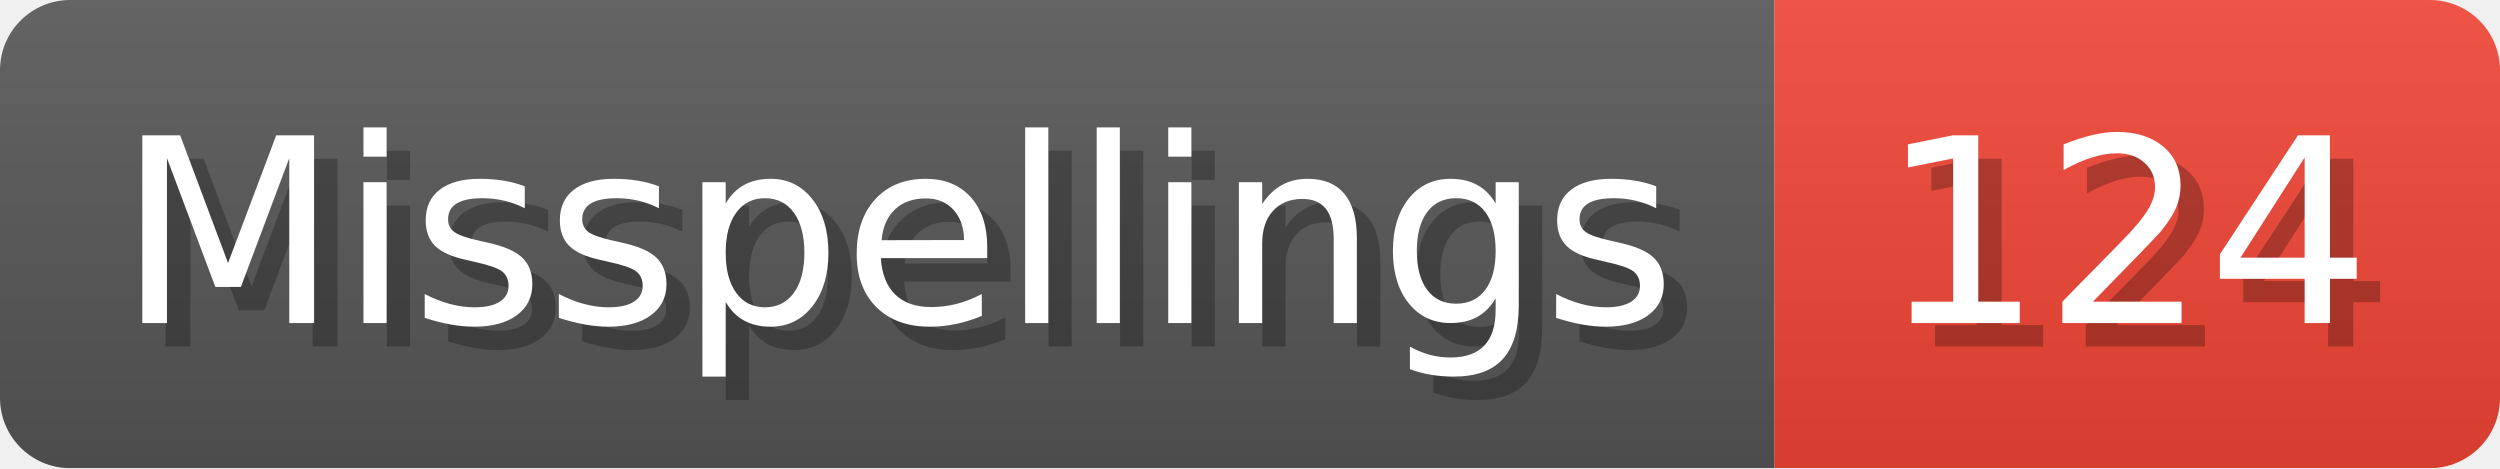
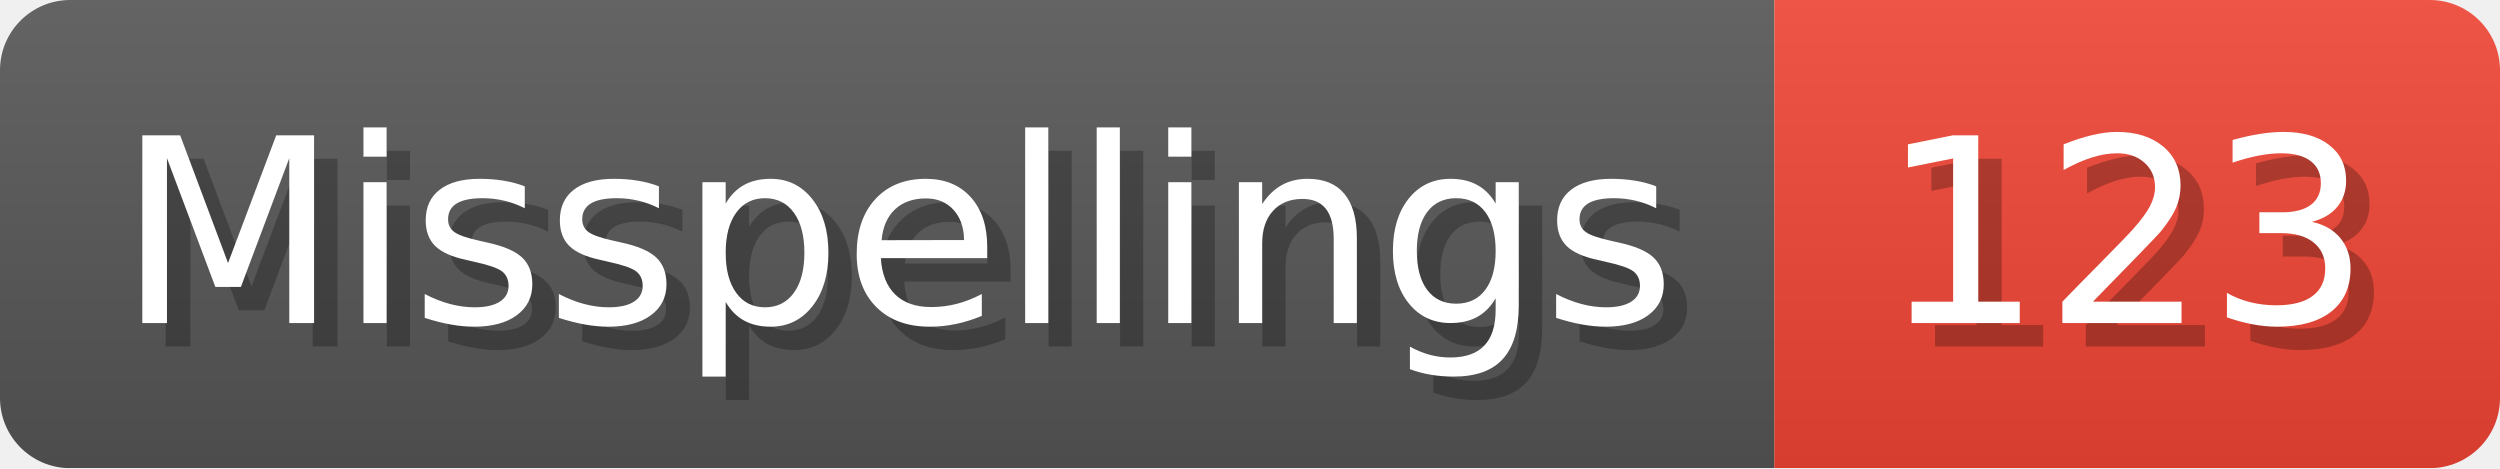
- <svg xmlns="http://www.w3.org/2000/svg" width="106.8" height="20" viewBox="0 0 1068 200" role="img" aria-label="Misspellings: 124">
+ <svg xmlns="http://www.w3.org/2000/svg" width="106.8" height="20" viewBox="0 0 1068 200" role="img" aria-label="Misspellings: 123">
  <linearGradient id="a" x2="0" y2="100%">
    <stop offset="0" stop-opacity=".1" stop-color="#EEE" />
    <stop offset="1" stop-opacity=".1" />
  </linearGradient>
  <mask id="m">
    <rect width="1068" height="200" rx="30" fill="#FFF" />
  </mask>
  <g mask="url(#m)">
    <rect width="758" height="200" fill="#555" />
    <rect width="310" height="200" fill="#E43" x="758" />
    <rect width="1068" height="200" fill="url(#a)" />
  </g>
  <g aria-hidden="true" fill="#fff" text-anchor="start" font-family="Verdana,DejaVu Sans,sans-serif" font-size="110">
    <text x="60" y="148" textLength="658" fill="#000" opacity="0.25">Misspellings</text>
    <text x="50" y="138" textLength="658">Misspellings</text>
-     <text x="813" y="148" textLength="210" fill="#000" opacity="0.25">124</text>
-     <text x="803" y="138" textLength="210">124</text>
+     <text x="813" y="148" textLength="210" fill="#000" opacity="0.25">123</text>
+     <text x="803" y="138" textLength="210">123</text>
  </g>
</svg>
